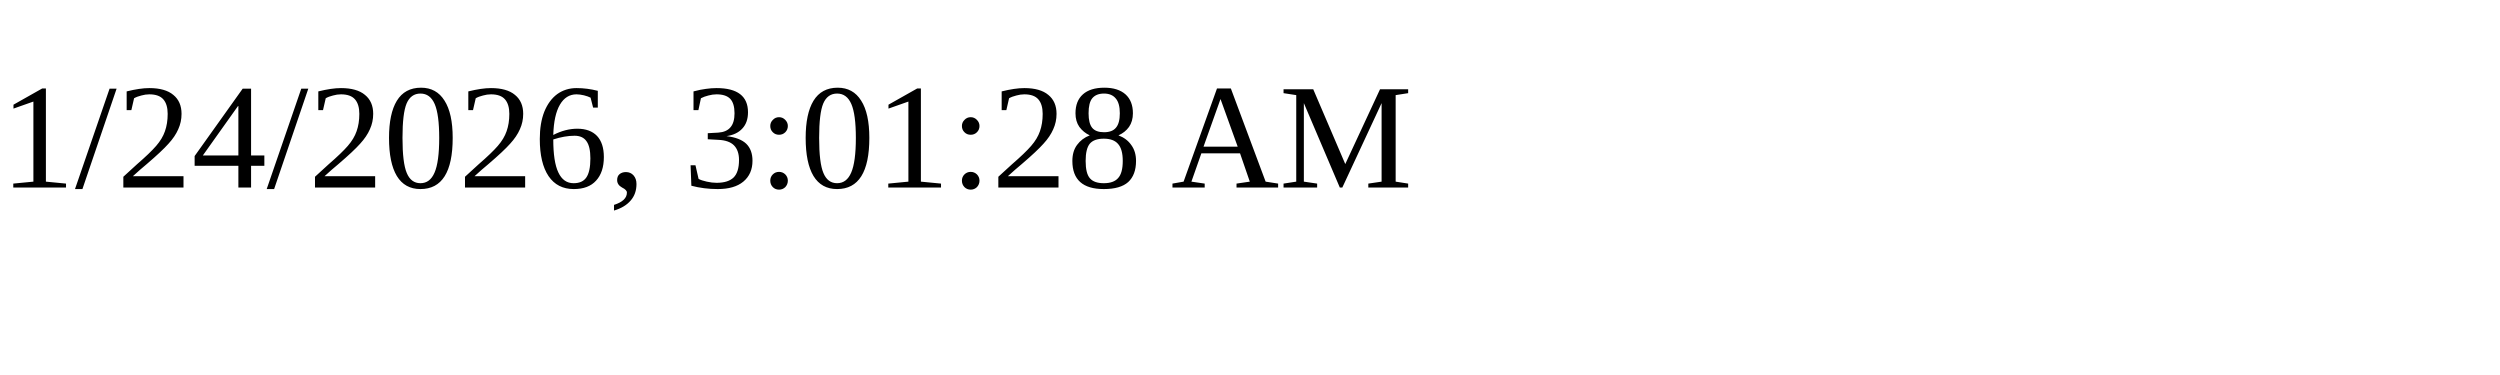
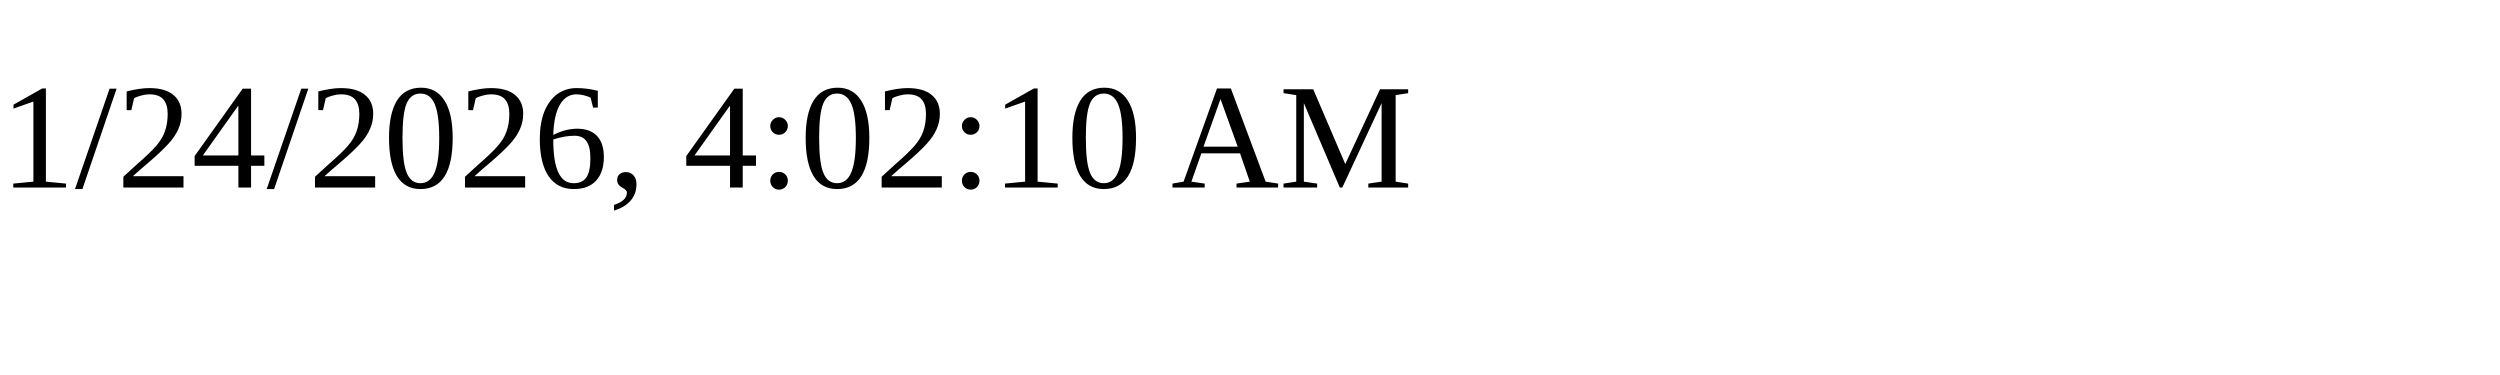
<svg xmlns="http://www.w3.org/2000/svg" height="30" width="200">
-   <text x="0" y="15">1/24/2026, 3:01:28 AM</text>
+   <text x="0" y="15">1/24/2026, 4:02:10 AM</text>
</svg>
